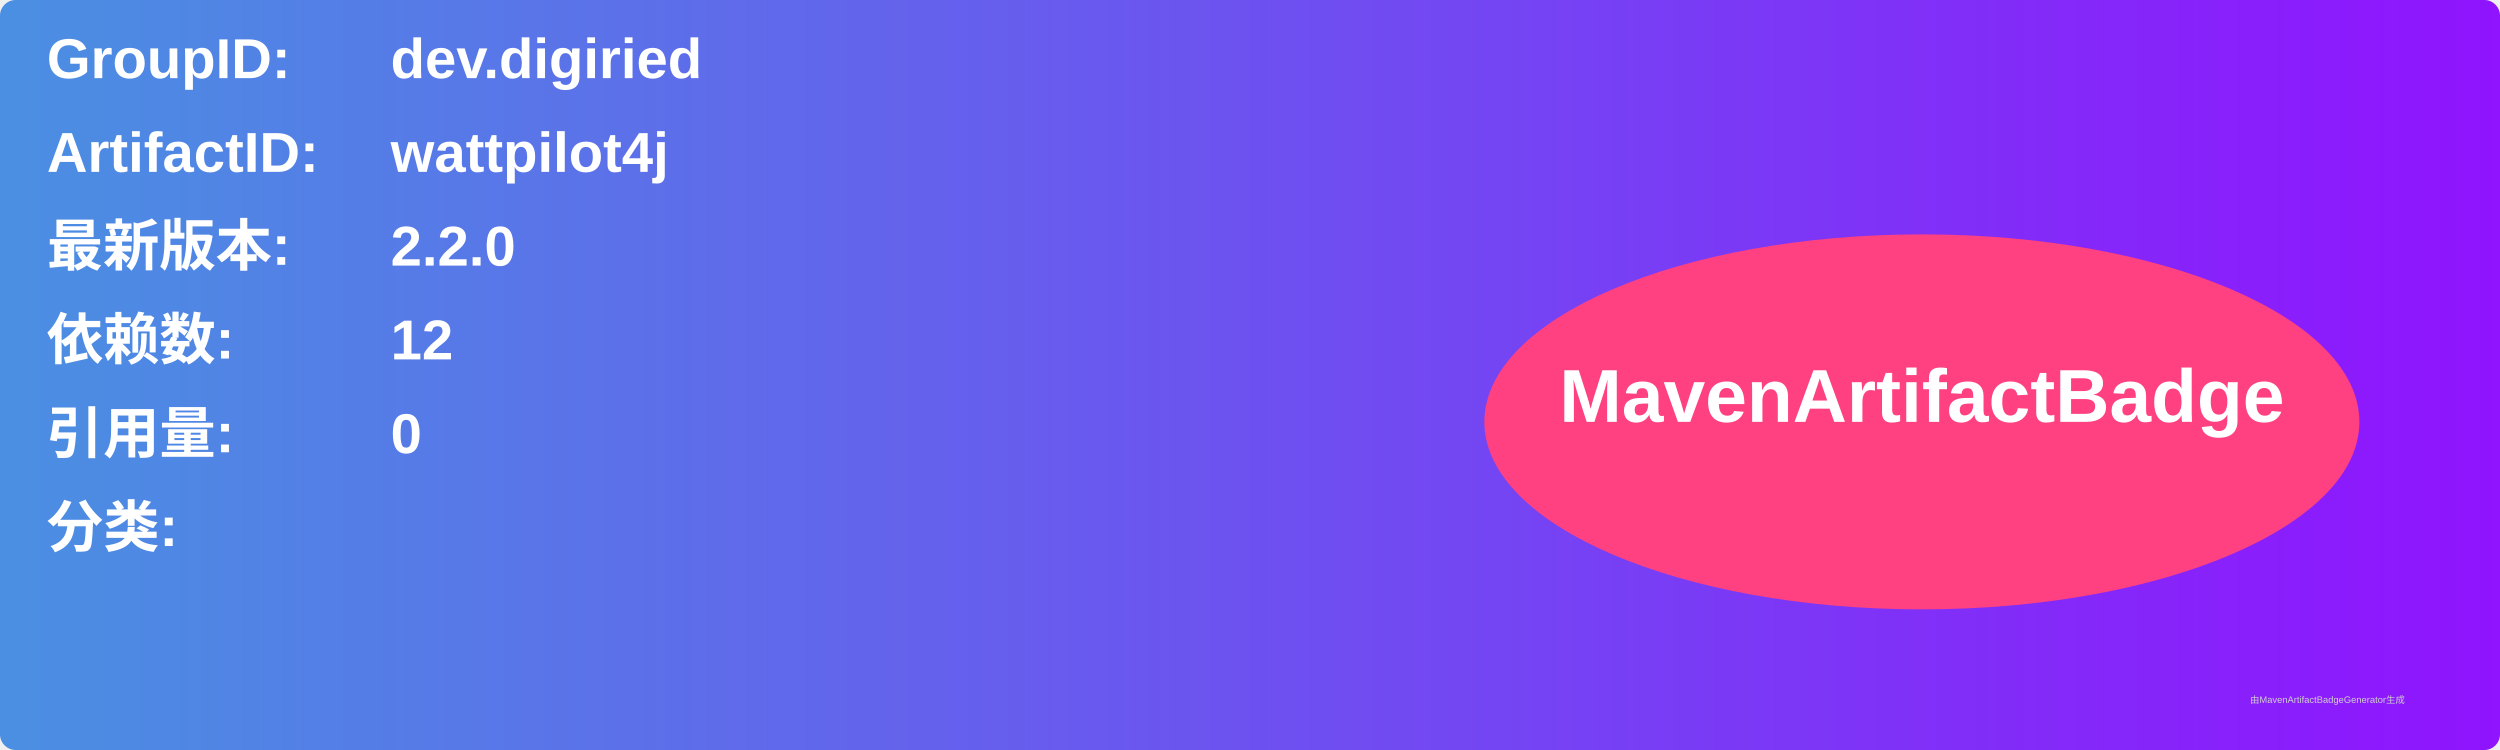
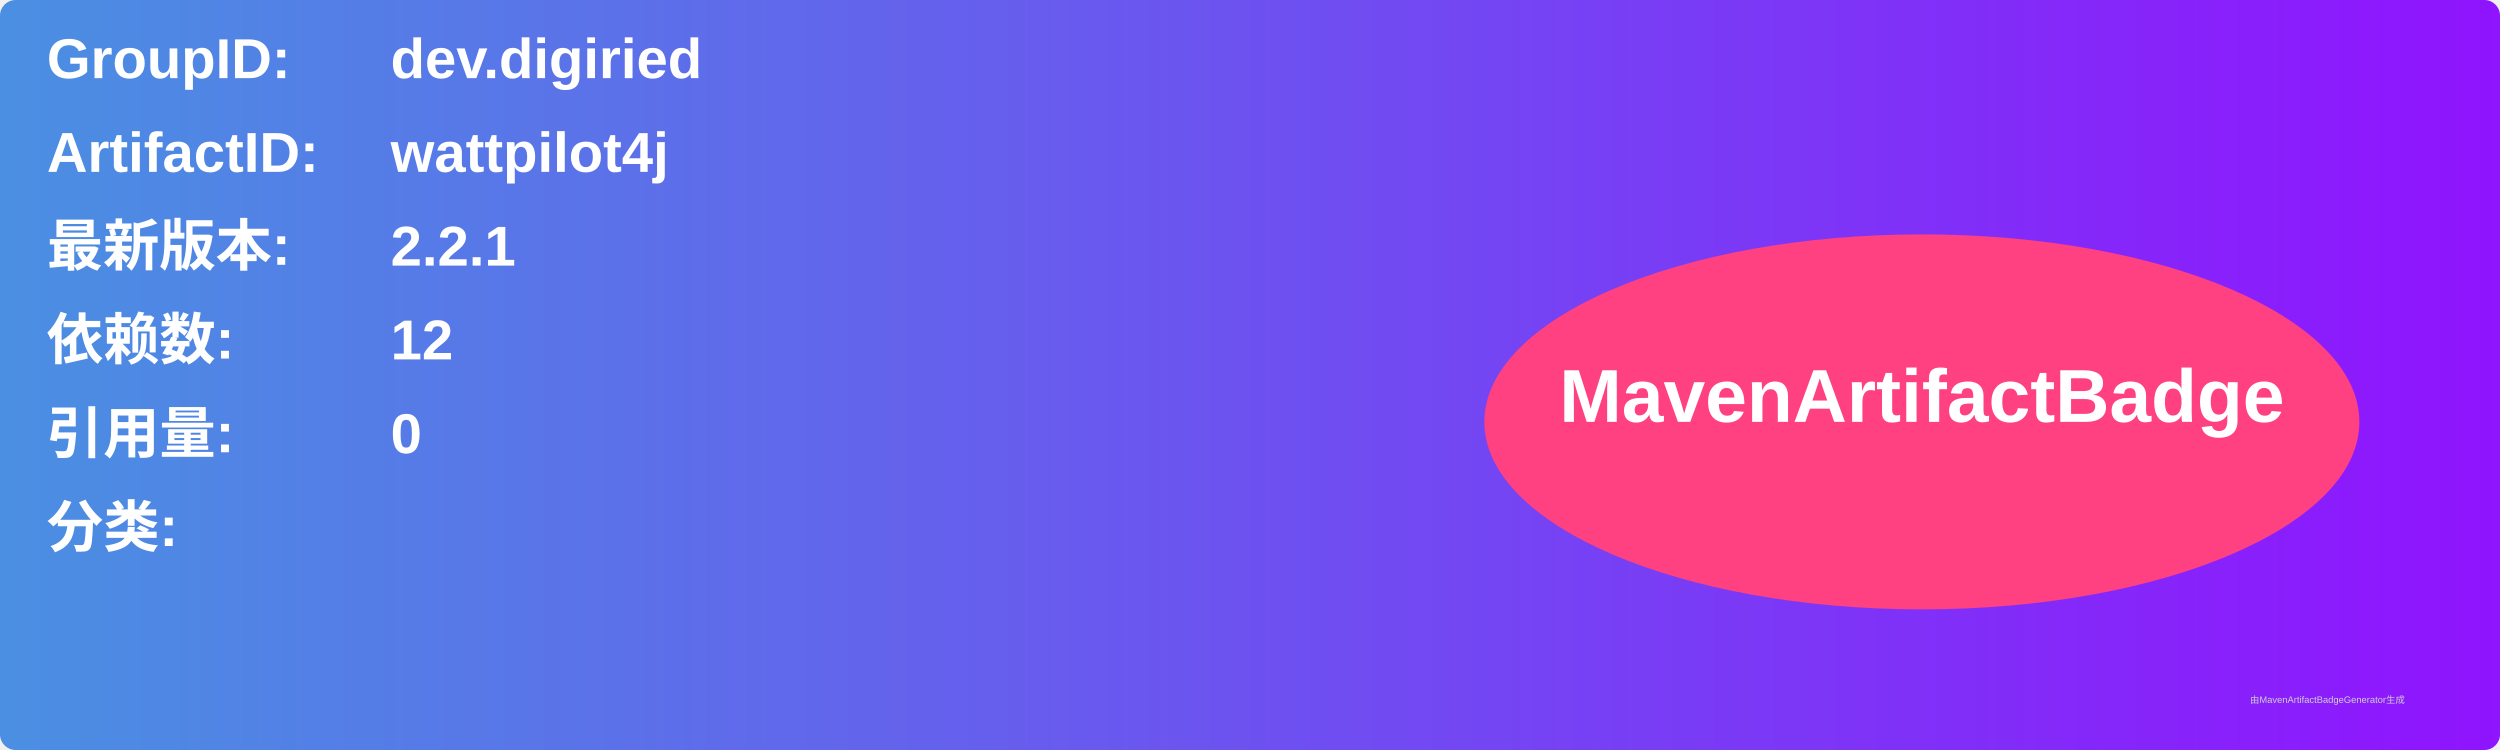
<svg xmlns="http://www.w3.org/2000/svg" width="800" height="240" viewBox="0 0 800 240">
  <linearGradient id="grad" x1="0%" y1="0%" x2="100%" y2="0%">
    <stop offset="0%" stop-color="#4a90e2" />
    <stop offset="100%" stop-color="#9013fe" />
  </linearGradient>
  <rect width="100%" height="100%" rx="5" ry="5" fill="url(#grad)" />
  <g transform="translate(15, 15)">
    <text x="0" y="10" font-family="Arial" font-size="18" fill="white" font-weight="bold" width="260">GroupID:</text>
    <text x="110" y="10" font-family="Arial" font-size="18" fill="white" font-weight="bold" width="460">dev.digiried</text>
    <text x="0" y="40" font-family="Arial" font-size="18" fill="white" font-weight="bold" width="260">ArtifactID:</text>
    <text x="110" y="40" font-family="Arial" font-size="18" fill="white" font-weight="bold" width="460">wattpilot4j</text>
    <text x="0" y="70" font-family="Arial" font-size="18" fill="white" font-weight="bold">最新版本:</text>
    <text x="110" y="70" font-family="Arial" font-size="18" fill="white" font-weight="bold">
-       <tspan font-weight="bold">2.2.0</tspan>
+       <tspan font-weight="bold">2.2.1</tspan>
    </text>
    <text x="0" y="100" font-family="Arial" font-size="18" fill="white" font-weight="bold">依赖数: </text>
    <text x="110" y="100" font-family="Arial" font-size="18" fill="white">
      <tspan font-weight="bold">12</tspan>
    </text>
    <text x="0" y="130" font-family="Arial" font-size="18" fill="white" font-weight="bold">引用量: </text>
    <text x="110" y="130" font-family="Arial" font-size="18" fill="white">
      <tspan font-weight="bold">0</tspan>
    </text>
    <text x="0" y="160" font-family="Arial" font-size="18" fill="white" font-weight="bold">分类:</text>
    <text x="10" y="190" font-family="Arial" font-size="10" fill="white">
      <tspan font-weight="bold" />
    </text>
    <ellipse cx="600" cy="120" rx="140" ry="60" fill="#ff4081" />
    <text x="600" y="120" text-anchor="middle" font-family="Arial" font-size="24" fill="white" font-weight="bold">MavenArtifactBadge</text>
  </g>
  <text x="720" y="225" font-family="Arial" font-size="3" fill="#d0d0d0">由MavenArtifactBadgeGenerator生成</text>
</svg>
